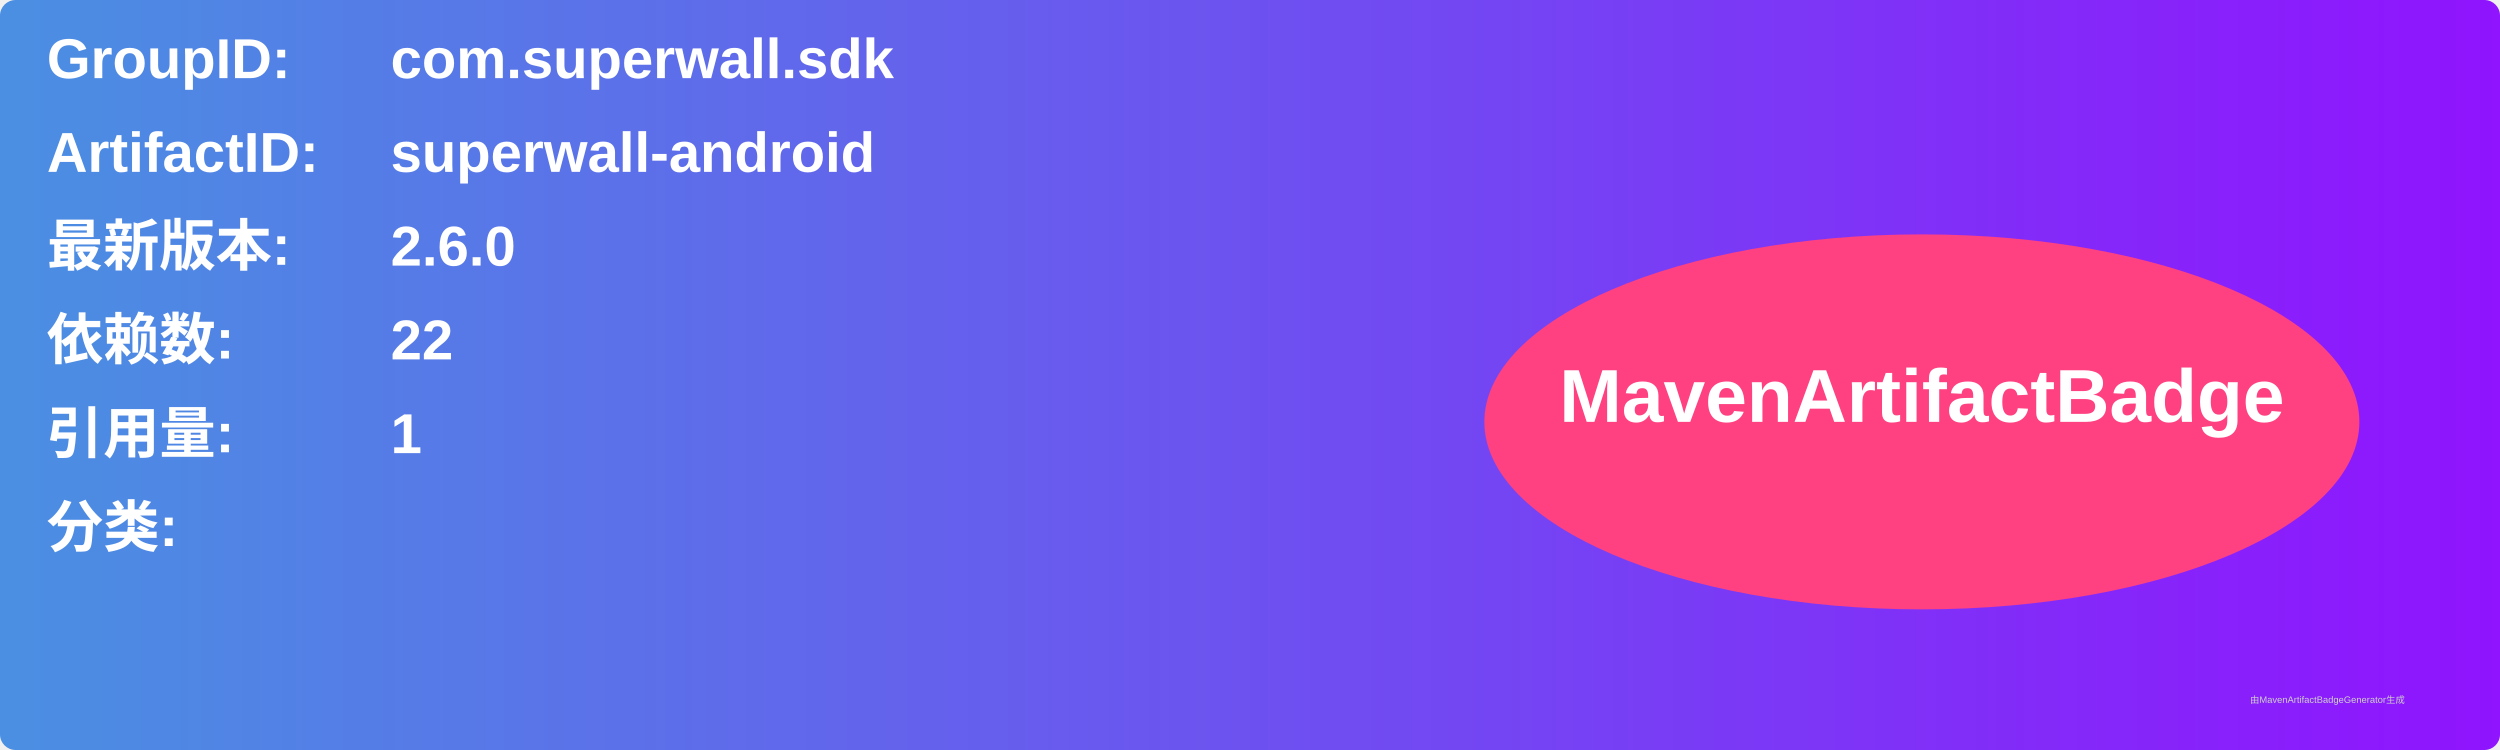
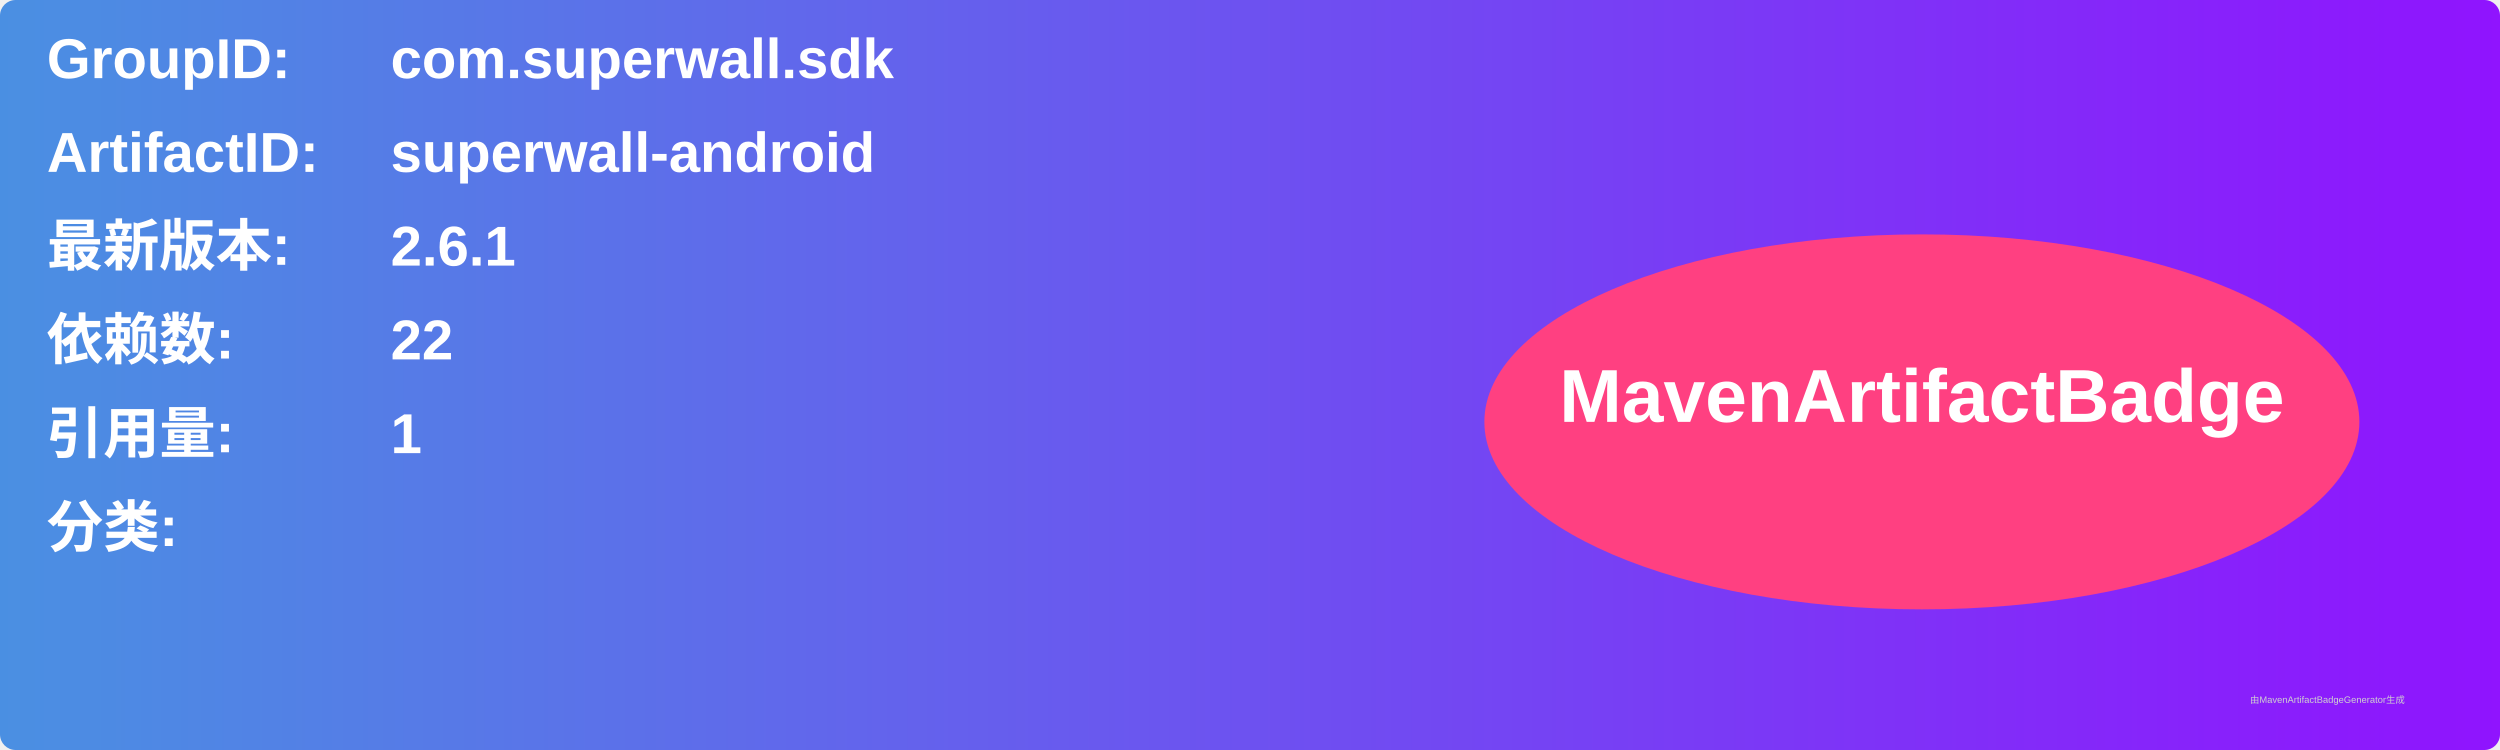
<svg xmlns="http://www.w3.org/2000/svg" width="800" height="240" viewBox="0 0 800 240">
  <linearGradient id="grad" x1="0%" y1="0%" x2="100%" y2="0%">
    <stop offset="0%" stop-color="#4a90e2" />
    <stop offset="100%" stop-color="#9013fe" />
  </linearGradient>
  <rect width="100%" height="100%" rx="5" ry="5" fill="url(#grad)" />
  <g transform="translate(15, 15)">
    <text x="0" y="10" font-family="Arial" font-size="18" fill="white" font-weight="bold" width="260">GroupID:</text>
    <text x="110" y="10" font-family="Arial" font-size="18" fill="white" font-weight="bold" width="460">com.superwall.sdk</text>
    <text x="0" y="40" font-family="Arial" font-size="18" fill="white" font-weight="bold" width="260">ArtifactID:</text>
    <text x="110" y="40" font-family="Arial" font-size="18" fill="white" font-weight="bold" width="460">superwall-android</text>
    <text x="0" y="70" font-family="Arial" font-size="18" fill="white" font-weight="bold">最新版本:</text>
    <text x="110" y="70" font-family="Arial" font-size="18" fill="white" font-weight="bold">
-       <tspan font-weight="bold">2.6.0</tspan>
+       <tspan font-weight="bold">2.6.1</tspan>
    </text>
    <text x="0" y="100" font-family="Arial" font-size="18" fill="white" font-weight="bold">依赖数: </text>
    <text x="110" y="100" font-family="Arial" font-size="18" fill="white">
      <tspan font-weight="bold">22</tspan>
    </text>
    <text x="0" y="130" font-family="Arial" font-size="18" fill="white" font-weight="bold">引用量: </text>
    <text x="110" y="130" font-family="Arial" font-size="18" fill="white">
      <tspan font-weight="bold">1</tspan>
    </text>
    <text x="0" y="160" font-family="Arial" font-size="18" fill="white" font-weight="bold">分类:</text>
    <text x="10" y="190" font-family="Arial" font-size="10" fill="white">
      <tspan font-weight="bold" />
    </text>
    <ellipse cx="600" cy="120" rx="140" ry="60" fill="#ff4081" />
    <text x="600" y="120" text-anchor="middle" font-family="Arial" font-size="24" fill="white" font-weight="bold">MavenArtifactBadge</text>
  </g>
  <text x="720" y="225" font-family="Arial" font-size="3" fill="#d0d0d0">由MavenArtifactBadgeGenerator生成</text>
</svg>
